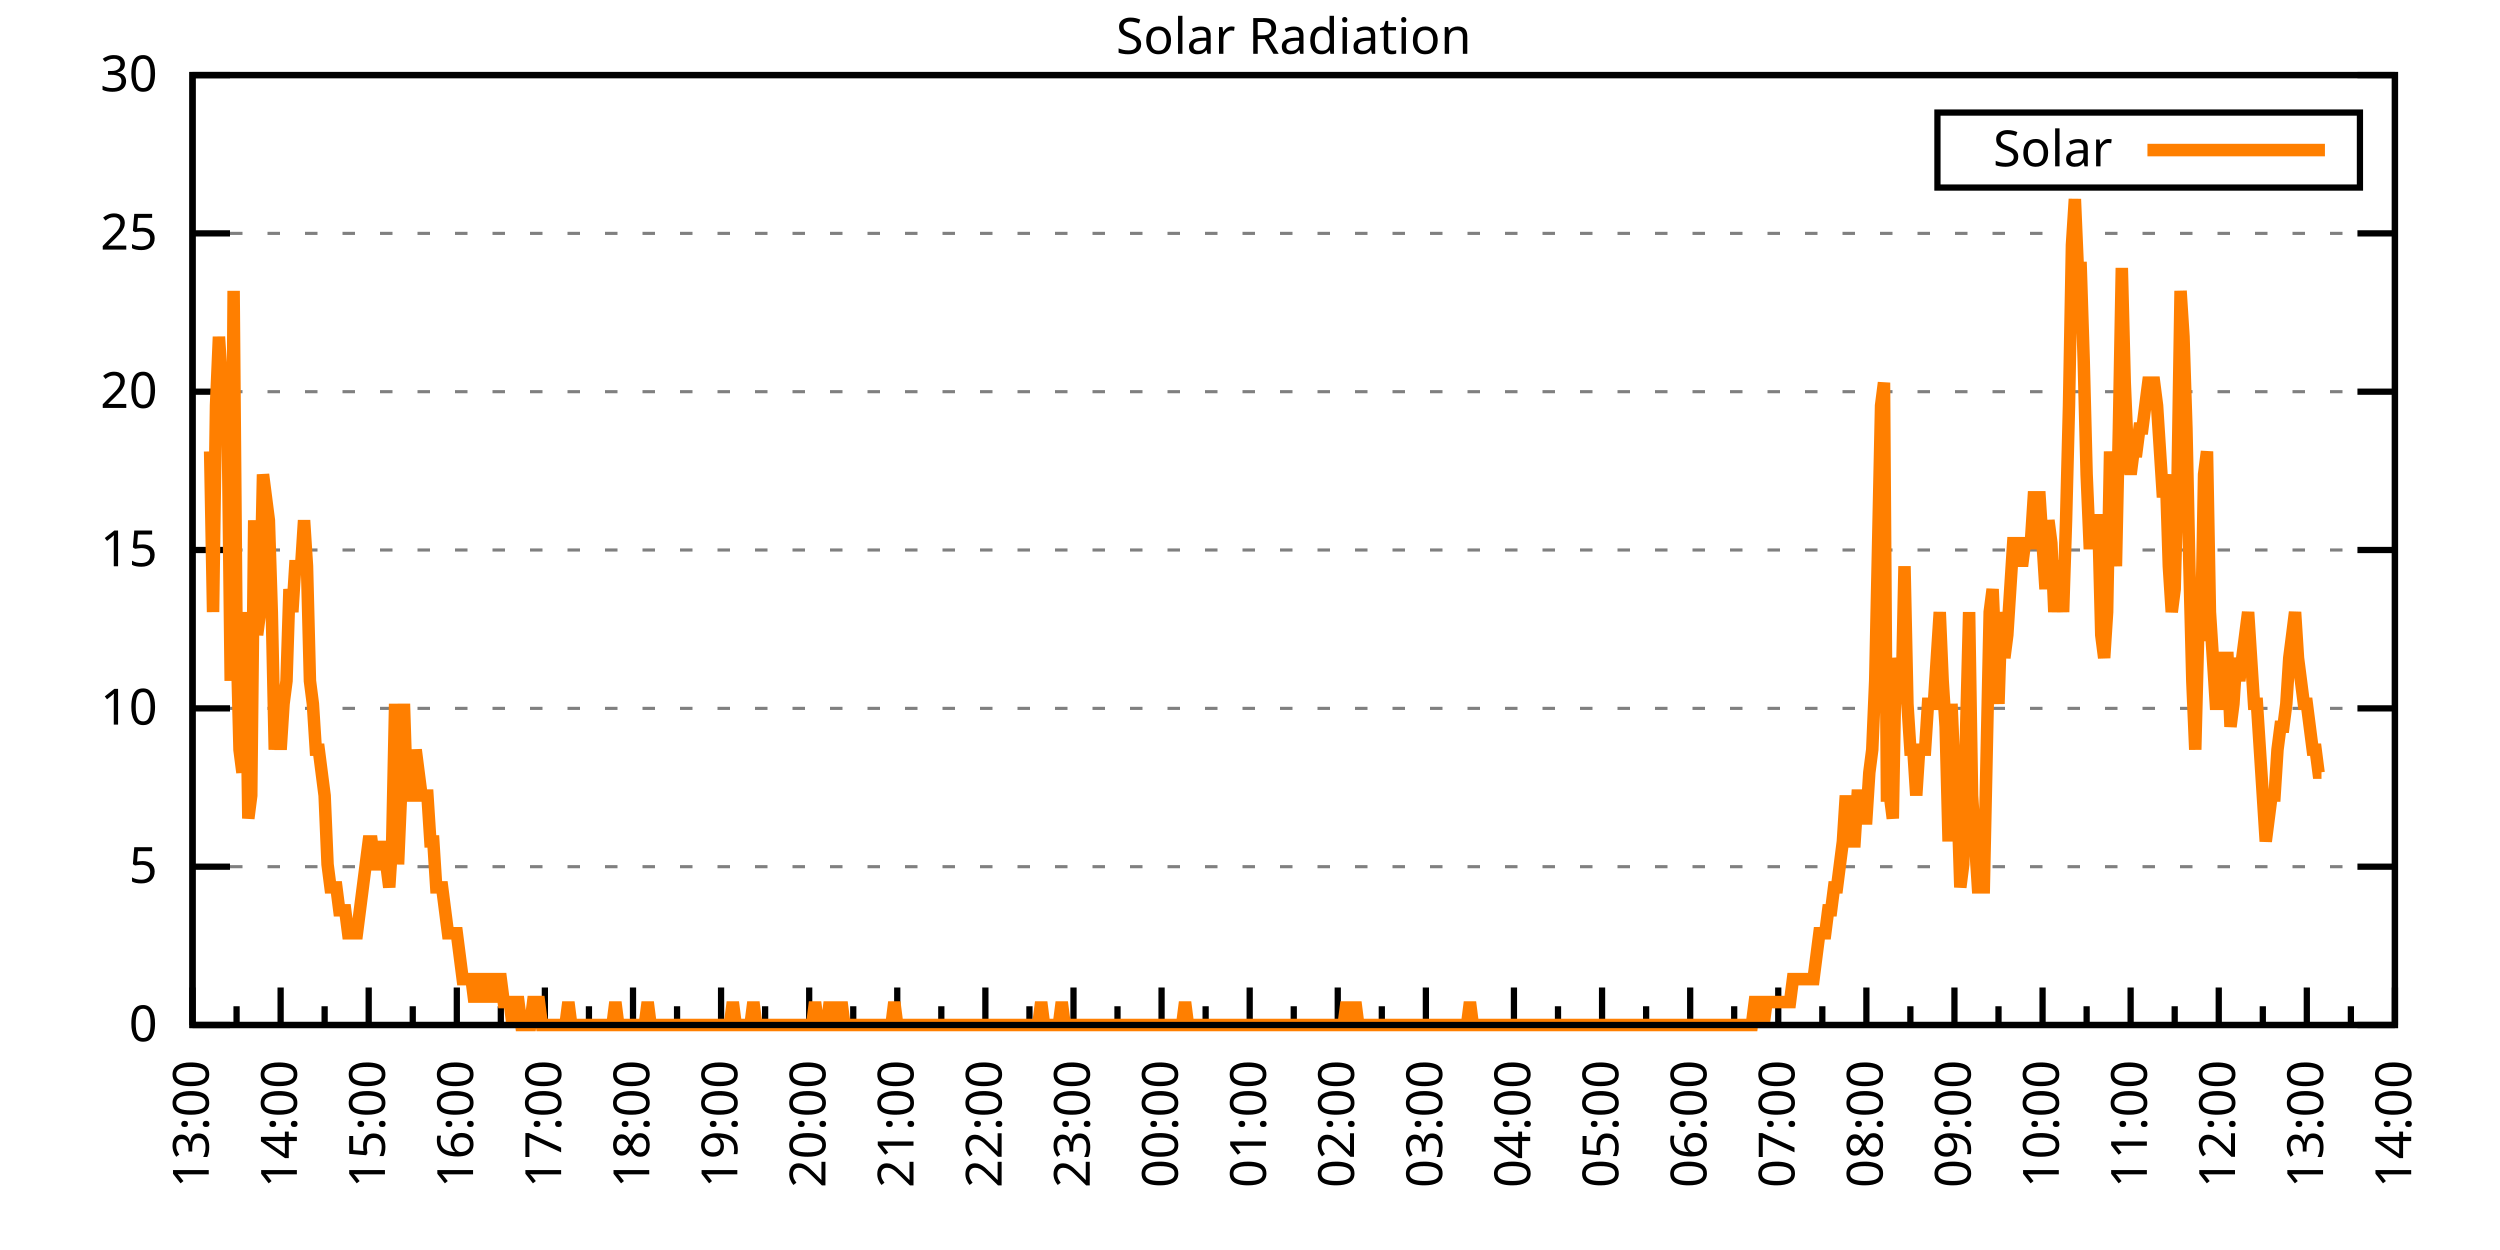
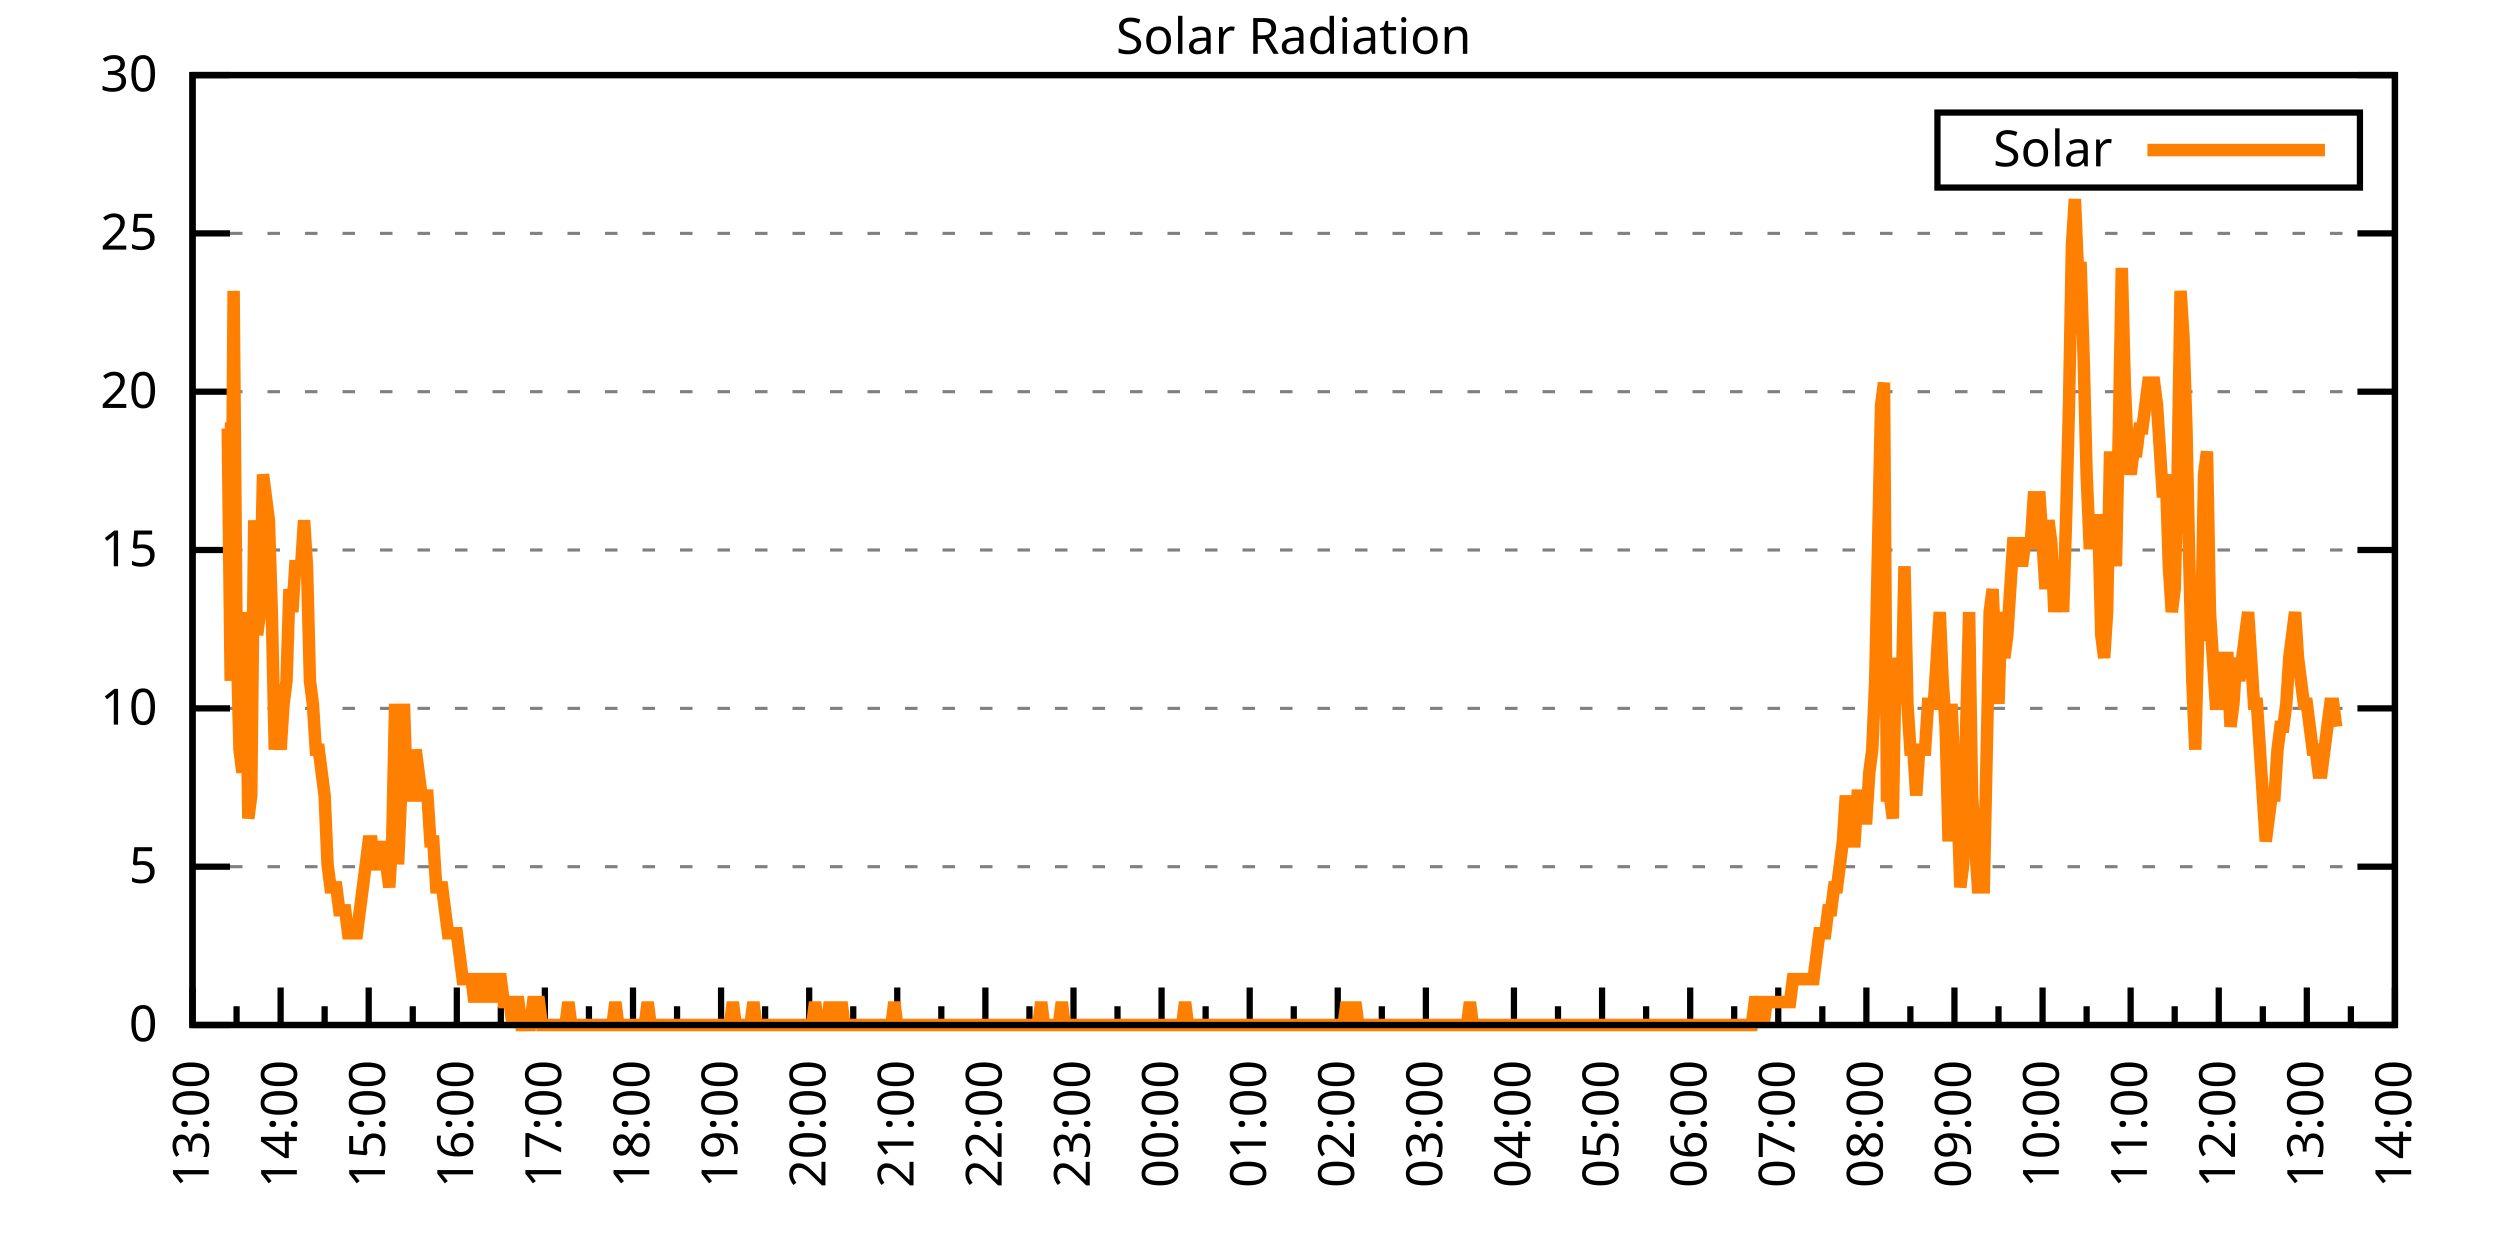
<svg xmlns="http://www.w3.org/2000/svg" xmlns:xlink="http://www.w3.org/1999/xlink" width="400" height="200" viewBox="0 0 400 200">
  <g id="gnuplot_canvas">
    <rect x="0" y="0" width="400" height="200" fill="none" />
    <defs>
      <circle id="gpDot" r="0.5" stroke-width="0.5" stroke="currentColor" />
      <path id="gpPt0" stroke-width="0.333" stroke="currentColor" d="M-1,0 h2 M0,-1 v2" />
      <path id="gpPt1" stroke-width="0.333" stroke="currentColor" d="M-1,-1 L1,1 M1,-1 L-1,1" />
      <path id="gpPt2" stroke-width="0.333" stroke="currentColor" d="M-1,0 L1,0 M0,-1 L0,1 M-1,-1 L1,1 M-1,1 L1,-1" />
      <rect id="gpPt3" stroke-width="0.333" stroke="currentColor" x="-1" y="-1" width="2" height="2" />
      <rect id="gpPt4" stroke-width="0.333" stroke="currentColor" fill="currentColor" x="-1" y="-1" width="2" height="2" />
      <circle id="gpPt5" stroke-width="0.333" stroke="currentColor" cx="0" cy="0" r="1" />
      <use xlink:href="#gpPt5" id="gpPt6" fill="currentColor" stroke="none" />
      <path id="gpPt7" stroke-width="0.333" stroke="currentColor" d="M0,-1.33 L-1.33,0.67 L1.33,0.67 z" />
      <use xlink:href="#gpPt7" id="gpPt8" fill="currentColor" stroke="none" />
      <use xlink:href="#gpPt7" id="gpPt9" stroke="currentColor" transform="rotate(180)" />
      <use xlink:href="#gpPt9" id="gpPt10" fill="currentColor" stroke="none" />
      <use xlink:href="#gpPt3" id="gpPt11" stroke="currentColor" transform="rotate(45)" />
      <use xlink:href="#gpPt11" id="gpPt12" fill="currentColor" stroke="none" />
      <path id="gpPt13" stroke-width="0.333" stroke="currentColor" d="M0,1.330 L1.265,0.411 L0.782,-1.067 L-0.782,-1.076 L-1.265,0.411 z" />
      <use xlink:href="#gpPt13" id="gpPt14" fill="currentColor" stroke="none" />
      <filter id="textbox" filterUnits="objectBoundingBox" x="0" y="0" height="1" width="1">
        <feFlood flood-color="white" flood-opacity="1" result="bgnd" />
        <feComposite in="SourceGraphic" in2="bgnd" operator="atop" />
      </filter>
      <filter id="greybox" filterUnits="objectBoundingBox" x="0" y="0" height="1" width="1">
        <feFlood flood-color="lightgrey" flood-opacity="1" result="grey" />
        <feComposite in="SourceGraphic" in2="grey" operator="atop" />
      </filter>
    </defs>
    <g fill="none" color="white" stroke="currentColor" stroke-width="1.00" stroke-linecap="butt" stroke-linejoin="miter">
</g>
    <g fill="none" color="black" stroke="currentColor" stroke-width="1.00" stroke-linecap="butt" stroke-linejoin="miter">
      <g stroke="none" shape-rendering="crispEdges">
        <polygon fill="rgb(255, 255, 255)" points="30.80,164.00 383.18,164.00 383.18,12.02 30.80,12.02 " />
      </g>
    </g>
    <g fill="none" color="black" stroke="currentColor" stroke-width="1.00" stroke-linecap="butt" stroke-linejoin="miter">
</g>
    <g fill="none" color="black" stroke="black" stroke-width="0.50" stroke-linecap="butt" stroke-linejoin="miter">
</g>
    <g fill="none" color="gray" stroke="currentColor" stroke-width="0.50" stroke-linecap="butt" stroke-linejoin="miter">
      <path stroke="gray" stroke-dasharray="2,4" class="gridline" d="M30.80,164.00 L383.19,164.00  " />
    </g>
    <g fill="none" color="gray" stroke="gray" stroke-width="1.00" stroke-linecap="butt" stroke-linejoin="miter">
</g>
    <g fill="none" color="black" stroke="currentColor" stroke-width="1.00" stroke-linecap="butt" stroke-linejoin="miter">
      <path stroke="black" d="M30.80,164.00 L36.80,164.00 M383.19,164.00 L377.19,164.00  " />
      <g transform="translate(25.20,166.60)" stroke="none" fill="black" font-family="Sans" font-size="8.00" text-anchor="end">
        <text>
          <tspan font-family="Sans"> 0</tspan>
        </text>
      </g>
    </g>
    <g fill="none" color="black" stroke="currentColor" stroke-width="1.00" stroke-linecap="butt" stroke-linejoin="miter">
</g>
    <g fill="none" color="black" stroke="black" stroke-width="0.50" stroke-linecap="butt" stroke-linejoin="miter">
</g>
    <g fill="none" color="gray" stroke="currentColor" stroke-width="0.50" stroke-linecap="butt" stroke-linejoin="miter">
      <path stroke="gray" stroke-dasharray="2,4" class="gridline" d="M30.80,138.67 L383.19,138.67  " />
    </g>
    <g fill="none" color="gray" stroke="gray" stroke-width="1.00" stroke-linecap="butt" stroke-linejoin="miter">
</g>
    <g fill="none" color="black" stroke="currentColor" stroke-width="1.00" stroke-linecap="butt" stroke-linejoin="miter">
      <path stroke="black" d="M30.80,138.67 L36.80,138.67 M383.19,138.67 L377.19,138.67  " />
      <g transform="translate(25.20,141.27)" stroke="none" fill="black" font-family="Sans" font-size="8.00" text-anchor="end">
        <text>
          <tspan font-family="Sans"> 5</tspan>
        </text>
      </g>
    </g>
    <g fill="none" color="black" stroke="currentColor" stroke-width="1.00" stroke-linecap="butt" stroke-linejoin="miter">
</g>
    <g fill="none" color="black" stroke="black" stroke-width="0.50" stroke-linecap="butt" stroke-linejoin="miter">
</g>
    <g fill="none" color="gray" stroke="currentColor" stroke-width="0.50" stroke-linecap="butt" stroke-linejoin="miter">
      <path stroke="gray" stroke-dasharray="2,4" class="gridline" d="M30.80,113.34 L383.19,113.34  " />
    </g>
    <g fill="none" color="gray" stroke="gray" stroke-width="1.00" stroke-linecap="butt" stroke-linejoin="miter">
</g>
    <g fill="none" color="black" stroke="currentColor" stroke-width="1.00" stroke-linecap="butt" stroke-linejoin="miter">
      <path stroke="black" d="M30.80,113.34 L36.80,113.34 M383.19,113.34 L377.19,113.34  " />
      <g transform="translate(25.20,115.94)" stroke="none" fill="black" font-family="Sans" font-size="8.00" text-anchor="end">
        <text>
          <tspan font-family="Sans"> 10</tspan>
        </text>
      </g>
    </g>
    <g fill="none" color="black" stroke="currentColor" stroke-width="1.00" stroke-linecap="butt" stroke-linejoin="miter">
</g>
    <g fill="none" color="black" stroke="black" stroke-width="0.50" stroke-linecap="butt" stroke-linejoin="miter">
</g>
    <g fill="none" color="gray" stroke="currentColor" stroke-width="0.50" stroke-linecap="butt" stroke-linejoin="miter">
      <path stroke="gray" stroke-dasharray="2,4" class="gridline" d="M30.80,88.00 L383.19,88.00  " />
    </g>
    <g fill="none" color="gray" stroke="gray" stroke-width="1.00" stroke-linecap="butt" stroke-linejoin="miter">
</g>
    <g fill="none" color="black" stroke="currentColor" stroke-width="1.00" stroke-linecap="butt" stroke-linejoin="miter">
      <path stroke="black" d="M30.80,88.00 L36.80,88.00 M383.19,88.00 L377.19,88.00  " />
      <g transform="translate(25.20,90.60)" stroke="none" fill="black" font-family="Sans" font-size="8.00" text-anchor="end">
        <text>
          <tspan font-family="Sans"> 15</tspan>
        </text>
      </g>
    </g>
    <g fill="none" color="black" stroke="currentColor" stroke-width="1.00" stroke-linecap="butt" stroke-linejoin="miter">
</g>
    <g fill="none" color="black" stroke="black" stroke-width="0.50" stroke-linecap="butt" stroke-linejoin="miter">
</g>
    <g fill="none" color="gray" stroke="currentColor" stroke-width="0.50" stroke-linecap="butt" stroke-linejoin="miter">
      <path stroke="gray" stroke-dasharray="2,4" class="gridline" d="M30.80,62.67 L383.19,62.67  " />
    </g>
    <g fill="none" color="gray" stroke="gray" stroke-width="1.00" stroke-linecap="butt" stroke-linejoin="miter">
</g>
    <g fill="none" color="black" stroke="currentColor" stroke-width="1.00" stroke-linecap="butt" stroke-linejoin="miter">
      <path stroke="black" d="M30.80,62.67 L36.80,62.67 M383.19,62.67 L377.19,62.67  " />
      <g transform="translate(25.20,65.27)" stroke="none" fill="black" font-family="Sans" font-size="8.00" text-anchor="end">
        <text>
          <tspan font-family="Sans"> 20</tspan>
        </text>
      </g>
    </g>
    <g fill="none" color="black" stroke="currentColor" stroke-width="1.00" stroke-linecap="butt" stroke-linejoin="miter">
</g>
    <g fill="none" color="black" stroke="black" stroke-width="0.50" stroke-linecap="butt" stroke-linejoin="miter">
</g>
    <g fill="none" color="gray" stroke="currentColor" stroke-width="0.50" stroke-linecap="butt" stroke-linejoin="miter">
      <path stroke="gray" stroke-dasharray="2,4" class="gridline" d="M30.80,37.34 L383.19,37.34  " />
    </g>
    <g fill="none" color="gray" stroke="gray" stroke-width="1.00" stroke-linecap="butt" stroke-linejoin="miter">
</g>
    <g fill="none" color="black" stroke="currentColor" stroke-width="1.00" stroke-linecap="butt" stroke-linejoin="miter">
      <path stroke="black" d="M30.80,37.34 L36.80,37.34 M383.19,37.34 L377.19,37.34  " />
      <g transform="translate(25.20,39.94)" stroke="none" fill="black" font-family="Sans" font-size="8.00" text-anchor="end">
        <text>
          <tspan font-family="Sans"> 25</tspan>
        </text>
      </g>
    </g>
    <g fill="none" color="black" stroke="currentColor" stroke-width="1.00" stroke-linecap="butt" stroke-linejoin="miter">
</g>
    <g fill="none" color="black" stroke="black" stroke-width="0.50" stroke-linecap="butt" stroke-linejoin="miter">
</g>
    <g fill="none" color="gray" stroke="currentColor" stroke-width="0.50" stroke-linecap="butt" stroke-linejoin="miter">
      <path stroke="gray" stroke-dasharray="2,4" class="gridline" d="M30.80,12.01 L383.19,12.01  " />
    </g>
    <g fill="none" color="gray" stroke="gray" stroke-width="1.00" stroke-linecap="butt" stroke-linejoin="miter">
</g>
    <g fill="none" color="black" stroke="currentColor" stroke-width="1.00" stroke-linecap="butt" stroke-linejoin="miter">
      <path stroke="black" d="M30.80,12.01 L36.80,12.01 M383.19,12.01 L377.19,12.01  " />
      <g transform="translate(25.20,14.61)" stroke="none" fill="black" font-family="Sans" font-size="8.00" text-anchor="end">
        <text>
          <tspan font-family="Sans"> 30</tspan>
        </text>
      </g>
    </g>
    <g fill="none" color="black" stroke="currentColor" stroke-width="1.00" stroke-linecap="butt" stroke-linejoin="miter">
      <path stroke="black" d="M30.80,164.00 L30.80,158.00  " />
      <g transform="translate(33.40,169.60) rotate(270)" stroke="none" fill="black" font-family="Sans" font-size="8.00" text-anchor="end">
        <text>
          <tspan font-family="Sans">13:00</tspan>
        </text>
      </g>
    </g>
    <g fill="none" color="black" stroke="currentColor" stroke-width="1.00" stroke-linecap="butt" stroke-linejoin="miter">
      <path stroke="black" d="M37.85,164.00 L37.85,161.00 M44.90,164.00 L44.90,158.00  " />
      <g transform="translate(47.50,169.60) rotate(270)" stroke="none" fill="black" font-family="Sans" font-size="8.00" text-anchor="end">
        <text>
          <tspan font-family="Sans">14:00</tspan>
        </text>
      </g>
    </g>
    <g fill="none" color="black" stroke="currentColor" stroke-width="1.00" stroke-linecap="butt" stroke-linejoin="miter">
      <path stroke="black" d="M51.94,164.00 L51.94,161.00 M58.99,164.00 L58.99,158.00  " />
      <g transform="translate(61.59,169.60) rotate(270)" stroke="none" fill="black" font-family="Sans" font-size="8.00" text-anchor="end">
        <text>
          <tspan font-family="Sans">15:00</tspan>
        </text>
      </g>
    </g>
    <g fill="none" color="black" stroke="currentColor" stroke-width="1.00" stroke-linecap="butt" stroke-linejoin="miter">
      <path stroke="black" d="M66.04,164.00 L66.04,161.00 M73.09,164.00 L73.09,158.00  " />
      <g transform="translate(75.69,169.60) rotate(270)" stroke="none" fill="black" font-family="Sans" font-size="8.00" text-anchor="end">
        <text>
          <tspan font-family="Sans">16:00</tspan>
        </text>
      </g>
    </g>
    <g fill="none" color="black" stroke="currentColor" stroke-width="1.00" stroke-linecap="butt" stroke-linejoin="miter">
      <path stroke="black" d="M80.13,164.00 L80.13,161.00 M87.18,164.00 L87.18,158.00  " />
      <g transform="translate(89.78,169.60) rotate(270)" stroke="none" fill="black" font-family="Sans" font-size="8.00" text-anchor="end">
        <text>
          <tspan font-family="Sans">17:00</tspan>
        </text>
      </g>
    </g>
    <g fill="none" color="black" stroke="currentColor" stroke-width="1.00" stroke-linecap="butt" stroke-linejoin="miter">
      <path stroke="black" d="M94.23,164.00 L94.23,161.00 M101.28,164.00 L101.28,158.00  " />
      <g transform="translate(103.88,169.60) rotate(270)" stroke="none" fill="black" font-family="Sans" font-size="8.00" text-anchor="end">
        <text>
          <tspan font-family="Sans">18:00</tspan>
        </text>
      </g>
    </g>
    <g fill="none" color="black" stroke="currentColor" stroke-width="1.00" stroke-linecap="butt" stroke-linejoin="miter">
      <path stroke="black" d="M108.33,164.00 L108.33,161.00 M115.37,164.00 L115.37,158.00  " />
      <g transform="translate(117.97,169.60) rotate(270)" stroke="none" fill="black" font-family="Sans" font-size="8.00" text-anchor="end">
        <text>
          <tspan font-family="Sans">19:00</tspan>
        </text>
      </g>
    </g>
    <g fill="none" color="black" stroke="currentColor" stroke-width="1.00" stroke-linecap="butt" stroke-linejoin="miter">
      <path stroke="black" d="M122.42,164.00 L122.42,161.00 M129.47,164.00 L129.47,158.00  " />
      <g transform="translate(132.07,169.60) rotate(270)" stroke="none" fill="black" font-family="Sans" font-size="8.00" text-anchor="end">
        <text>
          <tspan font-family="Sans">20:00</tspan>
        </text>
      </g>
    </g>
    <g fill="none" color="black" stroke="currentColor" stroke-width="1.00" stroke-linecap="butt" stroke-linejoin="miter">
      <path stroke="black" d="M136.52,164.00 L136.52,161.00 M143.56,164.00 L143.56,158.00  " />
      <g transform="translate(146.16,169.60) rotate(270)" stroke="none" fill="black" font-family="Sans" font-size="8.00" text-anchor="end">
        <text>
          <tspan font-family="Sans">21:00</tspan>
        </text>
      </g>
    </g>
    <g fill="none" color="black" stroke="currentColor" stroke-width="1.00" stroke-linecap="butt" stroke-linejoin="miter">
      <path stroke="black" d="M150.61,164.00 L150.61,161.00 M157.66,164.00 L157.66,158.00  " />
      <g transform="translate(160.26,169.60) rotate(270)" stroke="none" fill="black" font-family="Sans" font-size="8.00" text-anchor="end">
        <text>
          <tspan font-family="Sans">22:00</tspan>
        </text>
      </g>
    </g>
    <g fill="none" color="black" stroke="currentColor" stroke-width="1.00" stroke-linecap="butt" stroke-linejoin="miter">
      <path stroke="black" d="M164.71,164.00 L164.71,161.00 M171.76,164.00 L171.76,158.00  " />
      <g transform="translate(174.36,169.60) rotate(270)" stroke="none" fill="black" font-family="Sans" font-size="8.00" text-anchor="end">
        <text>
          <tspan font-family="Sans">23:00</tspan>
        </text>
      </g>
    </g>
    <g fill="none" color="black" stroke="currentColor" stroke-width="1.00" stroke-linecap="butt" stroke-linejoin="miter">
      <path stroke="black" d="M178.80,164.00 L178.80,161.00 M185.85,164.00 L185.85,158.00  " />
      <g transform="translate(188.45,169.60) rotate(270)" stroke="none" fill="black" font-family="Sans" font-size="8.00" text-anchor="end">
        <text>
          <tspan font-family="Sans">00:00</tspan>
        </text>
      </g>
    </g>
    <g fill="none" color="black" stroke="currentColor" stroke-width="1.00" stroke-linecap="butt" stroke-linejoin="miter">
      <path stroke="black" d="M192.90,164.00 L192.90,161.00 M199.95,164.00 L199.95,158.00  " />
      <g transform="translate(202.55,169.60) rotate(270)" stroke="none" fill="black" font-family="Sans" font-size="8.00" text-anchor="end">
        <text>
          <tspan font-family="Sans">01:00</tspan>
        </text>
      </g>
    </g>
    <g fill="none" color="black" stroke="currentColor" stroke-width="1.00" stroke-linecap="butt" stroke-linejoin="miter">
      <path stroke="black" d="M207.00,164.00 L207.00,161.00 M214.04,164.00 L214.04,158.00  " />
      <g transform="translate(216.64,169.60) rotate(270)" stroke="none" fill="black" font-family="Sans" font-size="8.00" text-anchor="end">
        <text>
          <tspan font-family="Sans">02:00</tspan>
        </text>
      </g>
    </g>
    <g fill="none" color="black" stroke="currentColor" stroke-width="1.00" stroke-linecap="butt" stroke-linejoin="miter">
      <path stroke="black" d="M221.09,164.00 L221.09,161.00 M228.14,164.00 L228.14,158.00  " />
      <g transform="translate(230.74,169.60) rotate(270)" stroke="none" fill="black" font-family="Sans" font-size="8.00" text-anchor="end">
        <text>
          <tspan font-family="Sans">03:00</tspan>
        </text>
      </g>
    </g>
    <g fill="none" color="black" stroke="currentColor" stroke-width="1.00" stroke-linecap="butt" stroke-linejoin="miter">
      <path stroke="black" d="M235.19,164.00 L235.19,161.00 M242.23,164.00 L242.23,158.00  " />
      <g transform="translate(244.83,169.60) rotate(270)" stroke="none" fill="black" font-family="Sans" font-size="8.00" text-anchor="end">
        <text>
          <tspan font-family="Sans">04:00</tspan>
        </text>
      </g>
    </g>
    <g fill="none" color="black" stroke="currentColor" stroke-width="1.00" stroke-linecap="butt" stroke-linejoin="miter">
      <path stroke="black" d="M249.28,164.00 L249.28,161.00 M256.33,164.00 L256.33,158.00  " />
      <g transform="translate(258.93,169.60) rotate(270)" stroke="none" fill="black" font-family="Sans" font-size="8.00" text-anchor="end">
        <text>
          <tspan font-family="Sans">05:00</tspan>
        </text>
      </g>
    </g>
    <g fill="none" color="black" stroke="currentColor" stroke-width="1.00" stroke-linecap="butt" stroke-linejoin="miter">
      <path stroke="black" d="M263.38,164.00 L263.38,161.00 M270.43,164.00 L270.43,158.00  " />
      <g transform="translate(273.03,169.60) rotate(270)" stroke="none" fill="black" font-family="Sans" font-size="8.00" text-anchor="end">
        <text>
          <tspan font-family="Sans">06:00</tspan>
        </text>
      </g>
    </g>
    <g fill="none" color="black" stroke="currentColor" stroke-width="1.00" stroke-linecap="butt" stroke-linejoin="miter">
      <path stroke="black" d="M277.47,164.00 L277.47,161.00 M284.52,164.00 L284.52,158.00  " />
      <g transform="translate(287.12,169.60) rotate(270)" stroke="none" fill="black" font-family="Sans" font-size="8.00" text-anchor="end">
        <text>
          <tspan font-family="Sans">07:00</tspan>
        </text>
      </g>
    </g>
    <g fill="none" color="black" stroke="currentColor" stroke-width="1.00" stroke-linecap="butt" stroke-linejoin="miter">
      <path stroke="black" d="M291.57,164.00 L291.57,161.00 M298.62,164.00 L298.62,158.00  " />
      <g transform="translate(301.22,169.60) rotate(270)" stroke="none" fill="black" font-family="Sans" font-size="8.00" text-anchor="end">
        <text>
          <tspan font-family="Sans">08:00</tspan>
        </text>
      </g>
    </g>
    <g fill="none" color="black" stroke="currentColor" stroke-width="1.00" stroke-linecap="butt" stroke-linejoin="miter">
      <path stroke="black" d="M305.66,164.00 L305.66,161.00 M312.71,164.00 L312.71,158.00  " />
      <g transform="translate(315.31,169.60) rotate(270)" stroke="none" fill="black" font-family="Sans" font-size="8.00" text-anchor="end">
        <text>
          <tspan font-family="Sans">09:00</tspan>
        </text>
      </g>
    </g>
    <g fill="none" color="black" stroke="currentColor" stroke-width="1.00" stroke-linecap="butt" stroke-linejoin="miter">
      <path stroke="black" d="M319.76,164.00 L319.76,161.00 M326.81,164.00 L326.81,158.00  " />
      <g transform="translate(329.41,169.60) rotate(270)" stroke="none" fill="black" font-family="Sans" font-size="8.00" text-anchor="end">
        <text>
          <tspan font-family="Sans">10:00</tspan>
        </text>
      </g>
    </g>
    <g fill="none" color="black" stroke="currentColor" stroke-width="1.00" stroke-linecap="butt" stroke-linejoin="miter">
      <path stroke="black" d="M333.86,164.00 L333.86,161.00 M340.90,164.00 L340.90,158.00  " />
      <g transform="translate(343.50,169.60) rotate(270)" stroke="none" fill="black" font-family="Sans" font-size="8.00" text-anchor="end">
        <text>
          <tspan font-family="Sans">11:00</tspan>
        </text>
      </g>
    </g>
    <g fill="none" color="black" stroke="currentColor" stroke-width="1.00" stroke-linecap="butt" stroke-linejoin="miter">
      <path stroke="black" d="M347.95,164.00 L347.95,161.00 M355.00,164.00 L355.00,158.00  " />
      <g transform="translate(357.60,169.60) rotate(270)" stroke="none" fill="black" font-family="Sans" font-size="8.00" text-anchor="end">
        <text>
          <tspan font-family="Sans">12:00</tspan>
        </text>
      </g>
    </g>
    <g fill="none" color="black" stroke="currentColor" stroke-width="1.00" stroke-linecap="butt" stroke-linejoin="miter">
      <path stroke="black" d="M362.05,164.00 L362.05,161.00 M369.09,164.00 L369.09,158.00  " />
      <g transform="translate(371.69,169.60) rotate(270)" stroke="none" fill="black" font-family="Sans" font-size="8.00" text-anchor="end">
        <text>
          <tspan font-family="Sans">13:00</tspan>
        </text>
      </g>
    </g>
    <g fill="none" color="black" stroke="currentColor" stroke-width="1.00" stroke-linecap="butt" stroke-linejoin="miter">
      <path stroke="black" d="M376.14,164.00 L376.14,161.00 M383.19,164.00 L383.19,158.00  " />
      <g transform="translate(385.79,169.60) rotate(270)" stroke="none" fill="black" font-family="Sans" font-size="8.00" text-anchor="end">
        <text>
          <tspan font-family="Sans">14:00</tspan>
        </text>
      </g>
    </g>
    <g fill="none" color="black" stroke="currentColor" stroke-width="1.00" stroke-linecap="butt" stroke-linejoin="miter">
</g>
    <g fill="none" color="black" stroke="currentColor" stroke-width="1.00" stroke-linecap="butt" stroke-linejoin="miter">
      <path stroke="black" d="M30.80,12.01 L30.80,164.00 L383.19,164.00 L383.19,12.01 L30.80,12.01 Z  " />
    </g>
    <g fill="none" color="black" stroke="currentColor" stroke-width="1.00" stroke-linecap="butt" stroke-linejoin="miter">
      <g transform="translate(6.80,88.01) rotate(270)" stroke="none" fill="black" font-family="Sans" font-size="8.00" text-anchor="middle">
        <text />
      </g>
    </g>
    <g fill="none" color="black" stroke="currentColor" stroke-width="1.00" stroke-linecap="butt" stroke-linejoin="miter">
</g>
    <g fill="none" color="black" stroke="currentColor" stroke-width="1.00" stroke-linecap="butt" stroke-linejoin="miter">
      <path stroke="black" d="M309.99,30.01 L309.99,18.01 L377.59,18.01 L377.59,30.01 L309.99,30.01 Z  " />
    </g>
    <g id="Solar_Radiation_plot_1">
      <g fill="none" color="white" stroke="black" stroke-width="2.00" stroke-linecap="butt" stroke-linejoin="miter">
</g>
      <g fill="none" color="black" stroke="currentColor" stroke-width="2.00" stroke-linecap="butt" stroke-linejoin="miter">
        <g transform="translate(337.99,26.61)" stroke="none" fill="black" font-family="Sans" font-size="8.00" text-anchor="end">
          <text>
            <tspan font-family="Sans">Solar</tspan>
          </text>
        </g>
      </g>
      <g fill="none" color="black" stroke="currentColor" stroke-width="2.00" stroke-linecap="butt" stroke-linejoin="miter">
-         <path stroke="rgb(255, 127,   0)" d="M343.59,24.01 L371.99,24.01 M33.62,72.23 L34.09,97.93 L34.56,64.89 L35.03,53.88 L35.50,61.22 L35.97,68.56   L36.44,68.56 L36.91,108.94 L37.38,46.54 L37.85,101.60 L38.32,119.95 L38.79,123.62 L39.26,97.93 L39.73,130.96   L40.20,127.29 L40.67,83.24 L41.14,101.60 L41.61,97.93 L42.08,75.90 L42.55,79.57 L43.02,83.24 L43.49,97.93   L43.96,119.95 L44.43,112.61 L44.90,119.95 L45.37,112.61 L45.84,108.94 L46.31,94.26 L46.78,97.93 L47.24,90.59   L47.71,90.59 L48.18,90.59 L48.65,83.24 L49.12,90.59 L49.59,108.94 L50.06,112.61 L50.53,119.95 L51.00,119.95   L51.47,123.62 L51.94,127.29 L52.41,138.30 L52.88,141.98 L53.35,141.98 L53.82,141.98 L54.29,145.65 L54.76,145.65   L55.23,145.65 L55.70,149.32 L56.17,149.32 L56.64,149.32 L57.11,149.32 L57.58,145.65 L58.05,141.98 L58.52,138.30   L58.99,134.63 L59.46,134.63 L59.93,138.30 L60.40,138.30 L60.87,138.30 L61.34,134.63 L61.81,138.30 L62.28,141.98   L62.75,134.63 L63.22,112.61 L63.69,138.30 L64.16,127.29 L64.63,112.61 L65.10,127.29 L65.57,127.29 L66.04,127.29   L66.51,119.95 L66.98,123.62 L67.45,127.29 L67.92,127.29 L68.39,127.29 L68.86,134.63 L69.33,134.63 L69.80,141.98   L70.27,141.98 L70.74,141.98 L71.21,145.65 L71.68,149.32 L72.15,149.32 L72.62,149.32 L73.09,149.32 L73.56,152.99   L74.03,156.66 L74.50,156.66 L74.97,156.66 L75.44,156.66 L75.91,160.33 L76.38,156.66 L76.85,156.66 L77.32,160.33   L77.79,156.66 L78.26,156.66 L78.73,156.66 L79.19,160.33 L79.66,156.66 L80.13,156.66 L80.60,160.33 L81.07,160.33   L81.54,160.33 L82.01,164.00 L82.48,160.33 L82.95,160.33 L83.42,164.00 L83.89,164.00 L84.36,164.00 L84.83,164.00   L85.30,160.33 L85.77,160.33 L86.24,160.33 L86.71,164.00 L87.18,164.00 L87.65,164.00 L88.12,164.00 L88.59,164.00   L89.06,164.00 L89.53,164.00 L90.00,164.00 L90.47,164.00 L90.94,160.33 L91.41,164.00 L91.88,164.00 L92.35,164.00   L92.82,164.00 L93.29,164.00 L93.76,164.00 L94.23,164.00 L94.70,164.00 L95.17,164.00 L95.64,164.00 L96.11,164.00   L96.58,164.00 L97.05,164.00 L97.52,164.00 L97.99,164.00 L98.46,160.33 L98.93,164.00 L99.40,164.00 L99.87,164.00   L100.34,164.00 L100.81,164.00 L101.28,164.00 L101.75,164.00 L102.22,164.00 L102.69,164.00 L103.16,164.00 L103.63,160.33   L104.10,164.00 L104.57,164.00 L105.04,164.00 L105.51,164.00 L105.98,164.00 L106.45,164.00 L106.92,164.00 L107.39,164.00   L107.86,164.00 L108.33,164.00 L108.80,164.00 L109.27,164.00 L109.74,164.00 L110.21,164.00 L110.68,164.00 L111.14,164.00   L111.61,164.00 L112.08,164.00 L112.55,164.00 L113.02,164.00 L113.49,164.00 L113.96,164.00 L114.43,164.00 L114.90,164.00   L115.37,164.00 L115.84,164.00 L116.31,164.00 L116.78,164.00 L117.25,160.33 L117.72,164.00 L118.19,164.00 L118.66,164.00   L119.13,164.00 L119.60,164.00 L120.07,164.00 L120.54,160.33 L121.01,164.00 L121.48,164.00 L121.95,164.00 L122.42,164.00   L122.89,164.00 L123.36,164.00 L123.83,164.00 L124.30,164.00 L124.77,164.00 L125.24,164.00 L125.71,164.00 L126.18,164.00   L126.65,164.00 L127.12,164.00 L127.59,164.00 L128.06,164.00 L128.53,164.00 L129.00,164.00 L129.47,164.00 L129.94,164.00   L130.41,160.33 L130.88,164.00 L131.35,164.00 L131.82,164.00 L132.29,164.00 L132.76,160.33 L133.23,164.00 L133.70,164.00   L134.17,164.00 L134.64,160.33 L135.11,164.00 L135.58,164.00 L136.05,164.00 L136.52,164.00 L136.99,164.00 L137.46,164.00   L137.93,164.00 L138.40,164.00 L138.87,164.00 L139.34,164.00 L139.81,164.00 L140.28,164.00 L140.75,164.00 L141.22,164.00   L141.69,164.00 L142.16,164.00 L142.63,164.00 L143.09,160.33 L143.56,164.00 L144.03,164.00 L144.50,164.00 L144.97,164.00   L145.44,164.00 L145.91,164.00 L146.38,164.00 L146.85,164.00 L147.32,164.00 L147.79,164.00 L148.26,164.00 L148.73,164.00   L149.20,164.00 L149.67,164.00 L150.14,164.00 L150.61,164.00 L151.08,164.00 L151.55,164.00 L152.02,164.00 L152.49,164.00   L152.96,164.00 L153.43,164.00 L153.90,164.00 L154.37,164.00 L154.84,164.00 L155.31,164.00 L155.78,164.00 L156.25,164.00   L156.72,164.00 L157.19,164.00 L157.66,164.00 L158.13,164.00 L158.60,164.00 L159.07,164.00 L159.54,164.00 L160.01,164.00   L160.48,164.00 L160.95,164.00 L161.42,164.00 L161.89,164.00 L162.36,164.00 L162.83,164.00 L163.30,164.00 L163.77,164.00   L164.24,164.00 L164.71,164.00 L165.18,164.00 L165.65,164.00 L166.12,164.00 L166.59,160.33 L167.06,164.00 L167.53,164.00   L168.00,164.00 L168.47,164.00 L168.94,164.00 L169.41,164.00 L169.88,160.33 L170.35,164.00 L170.82,164.00 L171.29,164.00   L171.76,164.00 L172.23,164.00 L172.70,164.00 L173.17,164.00 L173.64,164.00 L174.11,164.00 L174.58,164.00 L175.04,164.00   L175.51,164.00 L175.98,164.00 L176.45,164.00 L176.92,164.00 L177.39,164.00 L177.86,164.00 L178.33,164.00 L178.80,164.00   L179.27,164.00 L179.74,164.00 L180.21,164.00 L180.68,164.00 L181.15,164.00 L181.62,164.00 L182.09,164.00 L182.56,164.00   L183.03,164.00 L183.50,164.00 L183.97,164.00 L184.44,164.00 L184.91,164.00 L185.38,164.00 L185.85,164.00 L186.32,164.00   L186.79,164.00 L187.26,164.00 L187.73,164.00 L188.20,164.00 L188.67,164.00 L189.14,164.00 L189.61,160.33 L190.08,164.00   L190.55,164.00 L191.02,164.00 L191.49,164.00 L191.96,164.00 L192.43,164.00 L192.90,164.00 L193.37,164.00 L193.84,164.00   L194.31,164.00 L194.78,164.00 L195.25,164.00 L195.72,164.00 L196.19,164.00 L196.66,164.00 L197.13,164.00 L197.60,164.00   L198.07,164.00 L198.54,164.00 L199.01,164.00 L199.48,164.00 L199.95,164.00 L200.42,164.00 L200.89,164.00 L201.36,164.00   L201.83,164.00 L202.30,164.00 L202.77,164.00 L203.24,164.00 L203.71,164.00 L204.18,164.00 L204.65,164.00 L205.12,164.00   L205.59,164.00 L206.06,164.00 L206.53,164.00 L207.00,164.00 L207.46,164.00 L207.93,164.00 L208.40,164.00 L208.87,164.00   L209.34,164.00 L209.81,164.00 L210.28,164.00 L210.75,164.00 L211.22,164.00 L211.69,164.00 L212.16,164.00 L212.63,164.00   L213.10,164.00 L213.57,164.00 L214.04,164.00 L214.51,164.00 L214.98,164.00 L215.45,160.33 L215.92,164.00 L216.39,164.00   L216.86,160.33 L217.33,164.00 L217.80,164.00 L218.27,164.00 L218.74,164.00 L219.21,164.00 L219.68,164.00 L220.15,164.00   L220.62,164.00 L221.09,164.00 L221.56,164.00 L222.03,164.00 L222.50,164.00 L222.97,164.00 L223.44,164.00 L223.91,164.00   L224.38,164.00 L224.85,164.00 L225.32,164.00 L225.79,164.00 L226.26,164.00 L226.73,164.00 L227.20,164.00 L227.67,164.00   L228.14,164.00 L228.61,164.00 L229.08,164.00 L229.55,164.00 L230.02,164.00 L230.49,164.00 L230.96,164.00 L231.43,164.00   L231.90,164.00 L232.37,164.00 L232.84,164.00 L233.31,164.00 L233.78,164.00 L234.25,164.00 L234.72,164.00 L235.19,160.33   L235.66,164.00 L236.13,164.00 L236.60,164.00 L237.07,164.00 L237.54,164.00 L238.01,164.00 L238.48,164.00 L238.95,164.00   L239.41,164.00 L239.88,164.00 L240.35,164.00 L240.82,164.00 L241.29,164.00 L241.76,164.00 L242.23,164.00 L242.70,164.00   L243.17,164.00 L243.64,164.00 L244.11,164.00 L244.58,164.00 L245.05,164.00 L245.52,164.00 L245.99,164.00 L246.46,164.00   L246.93,164.00 L247.40,164.00 L247.87,164.00 L248.34,164.00 L248.81,164.00 L249.28,164.00 L249.75,164.00 L250.22,164.00   L250.69,164.00 L251.16,164.00 L251.63,164.00 L252.10,164.00 L252.57,164.00 L253.04,164.00 L253.51,164.00 L253.98,164.00   L254.45,164.00 L254.92,164.00 L255.39,164.00 L255.86,164.00 L256.33,164.00 L256.80,164.00 L257.27,164.00 L257.74,164.00   L258.21,164.00 L258.68,164.00 L259.15,164.00 L259.62,164.00 L260.09,164.00 L260.56,164.00 L261.03,164.00 L261.50,164.00   L261.97,164.00 L262.44,164.00 L262.91,164.00 L263.38,164.00 L263.85,164.00 L264.32,164.00 L264.79,164.00 L265.26,164.00   L265.73,164.00 L266.20,164.00 L266.67,164.00 L267.14,164.00 L267.61,164.00 L268.08,164.00 L268.55,164.00 L269.02,164.00   L269.49,164.00 L269.96,164.00 L270.43,164.00 L270.90,164.00 L271.36,164.00 L271.83,164.00 L272.30,164.00 L272.77,164.00   L273.24,164.00 L273.71,164.00 L274.18,164.00 L274.65,164.00 L275.12,164.00 L275.59,164.00 L276.06,164.00 L276.53,164.00   L277.00,164.00 L277.47,164.00 L277.94,164.00 L278.41,164.00 L278.88,164.00 L279.35,164.00 L279.82,164.00 L280.29,164.00   L280.76,160.33 L281.23,160.33 L281.70,160.33 L282.17,164.00 L282.64,160.33 L283.11,160.33 L283.58,160.33 L284.05,160.33   L284.52,160.33 L284.99,160.33 L285.46,160.33 L285.93,160.33 L286.40,160.33 L286.87,156.66 L287.34,156.66 L287.81,156.66   L288.28,156.66 L288.75,156.66 L289.22,156.66 L289.69,156.66 L290.16,156.66 L290.63,152.99 L291.10,149.32 L291.57,149.32   L292.04,149.32 L292.51,145.65 L292.98,145.65 L293.45,141.98 L293.92,141.98 L294.39,138.30 L294.86,134.63 L295.33,127.29   L295.80,134.63 L296.27,134.63 L296.74,134.63 L297.21,127.29 L297.68,127.29 L298.15,130.96 L298.62,130.96 L299.09,123.62   L299.56,119.95 L300.03,108.94 L300.50,86.91 L300.97,64.89 L301.44,61.22 L301.91,127.29 L302.38,127.29 L302.85,130.96   L303.31,105.27 L303.78,108.94 L304.25,112.61 L304.72,90.59 L305.19,112.61 L305.66,119.95 L306.13,119.95 L306.60,127.29   L307.07,119.95 L307.54,119.95 L308.01,119.95 L308.48,112.61 L308.95,112.61 L309.42,112.61 L309.89,105.27 L310.36,97.93   L310.83,108.94 L311.30,116.28 L311.77,134.63 L312.24,112.61 L312.71,123.62 L313.18,127.29 L313.65,141.98 L314.12,138.30   L314.59,116.28 L315.06,97.93 L315.53,127.29 L316.00,134.63 L316.47,141.98 L316.94,141.98 L317.41,141.98 L317.88,119.95   L318.35,97.93 L318.82,94.26 L319.29,105.27 L319.76,112.61 L320.23,97.93 L320.70,105.27 L321.17,101.60 L321.64,94.26   L322.11,86.91 L322.58,86.91 L323.05,86.91 L323.52,90.59 L323.99,86.91 L324.46,86.91 L324.93,86.91 L325.40,79.57   L325.87,79.57 L326.34,79.57 L326.81,86.91 L327.28,94.26 L327.75,83.24 L328.22,86.91 L328.69,97.93 L329.16,90.59   L329.63,90.59 L330.10,97.93 L330.57,83.24 L331.04,64.89 L331.51,39.19 L331.98,31.85 L332.45,42.87 L332.92,42.87   L333.39,57.55 L333.86,75.90 L334.33,86.91 L334.80,86.91 L335.26,83.24 L335.73,83.24 L336.20,101.60 L336.67,105.27   L337.14,97.93 L337.61,72.23 L338.08,83.24 L338.55,90.59 L339.02,68.56 L339.49,42.87 L339.96,61.22 L340.43,72.23   L340.90,75.90 L341.37,72.23 L341.84,72.23 L342.31,68.56 L342.78,68.56 L343.25,64.89 L343.72,61.22 L344.19,61.22   L344.66,61.22 L345.13,64.89 L345.60,72.23 L346.07,79.57 L346.54,75.90 L347.01,90.59 L347.48,97.93 L347.95,94.26   L348.42,75.90 L348.89,46.54 L349.36,53.88 L349.83,68.56 L350.30,90.59 L350.77,108.94 L351.24,119.95 L351.71,101.60   L352.18,101.60 L352.65,75.90 L353.12,72.23 L353.59,97.93 L354.06,105.27 L354.53,112.61 L355.00,112.61 L355.47,105.27   L355.94,105.27 L356.41,105.27 L356.88,116.28 L357.35,112.61 L357.82,105.27 L358.29,108.94 L358.76,105.27 L359.23,101.60   L359.70,97.93 L360.17,105.27 L360.64,112.61 L361.11,112.61 L361.58,119.95 L362.05,127.29 L362.52,134.63 L362.99,130.96   L363.46,127.29 L363.93,127.29 L364.40,119.95 L364.87,116.28 L365.34,116.28 L365.81,112.61 L366.28,105.27 L366.75,101.60   L367.21,97.93 L367.68,105.27 L368.15,108.94 L368.62,112.61 L369.09,112.61 L369.56,116.28 L370.03,119.95 L370.50,119.95   L370.97,123.62 L371.44,123.62  " />
+         <path stroke="rgb(255, 127,   0)" d="M343.59,24.01 L371.99,24.01 M35.97,68.56 L36.44,68.56 L36.91,108.94 L37.38,46.54 L37.85,101.60 L38.32,119.95   L38.79,123.62 L39.26,97.93 L39.73,130.96 L40.20,127.29 L40.67,83.24 L41.14,101.60 L41.61,97.93 L42.08,75.90   L42.55,79.57 L43.02,83.24 L43.49,97.93 L43.96,119.95 L44.43,112.61 L44.90,119.95 L45.37,112.61 L45.84,108.94   L46.31,94.26 L46.78,97.93 L47.24,90.59 L47.71,90.59 L48.18,90.59 L48.65,83.24 L49.12,90.59 L49.59,108.94   L50.06,112.61 L50.53,119.95 L51.00,119.95 L51.47,123.62 L51.94,127.29 L52.41,138.30 L52.88,141.98 L53.35,141.98   L53.82,141.98 L54.29,145.65 L54.76,145.65 L55.23,145.65 L55.70,149.32 L56.17,149.32 L56.64,149.32 L57.11,149.32   L57.58,145.65 L58.05,141.98 L58.52,138.30 L58.99,134.63 L59.46,134.63 L59.93,138.30 L60.40,138.30 L60.87,138.30   L61.34,134.63 L61.81,138.30 L62.28,141.98 L62.75,134.63 L63.22,112.61 L63.69,138.30 L64.16,127.29 L64.63,112.61   L65.10,127.29 L65.57,127.29 L66.04,127.29 L66.51,119.95 L66.98,123.62 L67.45,127.29 L67.92,127.29 L68.39,127.29   L68.86,134.63 L69.33,134.63 L69.80,141.98 L70.27,141.98 L70.74,141.98 L71.21,145.65 L71.68,149.32 L72.15,149.32   L72.62,149.32 L73.09,149.32 L73.56,152.99 L74.03,156.66 L74.50,156.66 L74.97,156.66 L75.44,156.66 L75.91,160.33   L76.38,156.66 L76.85,156.66 L77.32,160.33 L77.79,156.66 L78.26,156.66 L78.73,156.66 L79.19,160.33 L79.66,156.66   L80.13,156.66 L80.60,160.33 L81.07,160.33 L81.54,160.33 L82.01,164.00 L82.48,160.33 L82.95,160.33 L83.42,164.00   L83.89,164.00 L84.36,164.00 L84.83,164.00 L85.30,160.33 L85.77,160.33 L86.24,160.33 L86.71,164.00 L87.18,164.00   L87.65,164.00 L88.12,164.00 L88.59,164.00 L89.06,164.00 L89.53,164.00 L90.00,164.00 L90.47,164.00 L90.94,160.33   L91.41,164.00 L91.88,164.00 L92.35,164.00 L92.82,164.00 L93.29,164.00 L93.76,164.00 L94.23,164.00 L94.70,164.00   L95.17,164.00 L95.64,164.00 L96.11,164.00 L96.58,164.00 L97.05,164.00 L97.52,164.00 L97.99,164.00 L98.46,160.33   L98.93,164.00 L99.40,164.00 L99.87,164.00 L100.34,164.00 L100.81,164.00 L101.28,164.00 L101.75,164.00 L102.22,164.00   L102.69,164.00 L103.16,164.00 L103.63,160.33 L104.10,164.00 L104.57,164.00 L105.04,164.00 L105.51,164.00 L105.98,164.00   L106.45,164.00 L106.92,164.00 L107.39,164.00 L107.86,164.00 L108.33,164.00 L108.80,164.00 L109.27,164.00 L109.74,164.00   L110.21,164.00 L110.68,164.00 L111.14,164.00 L111.61,164.00 L112.08,164.00 L112.55,164.00 L113.02,164.00 L113.49,164.00   L113.96,164.00 L114.43,164.00 L114.90,164.00 L115.37,164.00 L115.84,164.00 L116.31,164.00 L116.78,164.00 L117.25,160.33   L117.72,164.00 L118.19,164.00 L118.66,164.00 L119.13,164.00 L119.60,164.00 L120.07,164.00 L120.54,160.33 L121.01,164.00   L121.48,164.00 L121.95,164.00 L122.42,164.00 L122.89,164.00 L123.36,164.00 L123.83,164.00 L124.30,164.00 L124.77,164.00   L125.24,164.00 L125.71,164.00 L126.18,164.00 L126.65,164.00 L127.12,164.00 L127.59,164.00 L128.06,164.00 L128.53,164.00   L129.00,164.00 L129.47,164.00 L129.94,164.00 L130.41,160.33 L130.88,164.00 L131.35,164.00 L131.82,164.00 L132.29,164.00   L132.76,160.33 L133.23,164.00 L133.70,164.00 L134.17,164.00 L134.64,160.33 L135.11,164.00 L135.58,164.00 L136.05,164.00   L136.52,164.00 L136.99,164.00 L137.46,164.00 L137.93,164.00 L138.40,164.00 L138.87,164.00 L139.34,164.00 L139.81,164.00   L140.28,164.00 L140.75,164.00 L141.22,164.00 L141.69,164.00 L142.16,164.00 L142.63,164.00 L143.09,160.33 L143.56,164.00   L144.03,164.00 L144.50,164.00 L144.97,164.00 L145.44,164.00 L145.91,164.00 L146.38,164.00 L146.85,164.00 L147.32,164.00   L147.79,164.00 L148.26,164.00 L148.73,164.00 L149.20,164.00 L149.67,164.00 L150.14,164.00 L150.61,164.00 L151.08,164.00   L151.55,164.00 L152.02,164.00 L152.49,164.00 L152.96,164.00 L153.43,164.00 L153.90,164.00 L154.37,164.00 L154.84,164.00   L155.31,164.00 L155.78,164.00 L156.25,164.00 L156.72,164.00 L157.19,164.00 L157.66,164.00 L158.13,164.00 L158.60,164.00   L159.07,164.00 L159.54,164.00 L160.01,164.00 L160.48,164.00 L160.95,164.00 L161.42,164.00 L161.89,164.00 L162.36,164.00   L162.83,164.00 L163.30,164.00 L163.77,164.00 L164.24,164.00 L164.71,164.00 L165.18,164.00 L165.65,164.00 L166.12,164.00   L166.59,160.33 L167.06,164.00 L167.53,164.00 L168.00,164.00 L168.47,164.00 L168.94,164.00 L169.41,164.00 L169.88,160.33   L170.35,164.00 L170.82,164.00 L171.29,164.00 L171.76,164.00 L172.23,164.00 L172.70,164.00 L173.17,164.00 L173.64,164.00   L174.11,164.00 L174.58,164.00 L175.04,164.00 L175.51,164.00 L175.98,164.00 L176.45,164.00 L176.92,164.00 L177.39,164.00   L177.86,164.00 L178.33,164.00 L178.80,164.00 L179.27,164.00 L179.74,164.00 L180.21,164.00 L180.68,164.00 L181.15,164.00   L181.62,164.00 L182.09,164.00 L182.56,164.00 L183.03,164.00 L183.50,164.00 L183.97,164.00 L184.44,164.00 L184.91,164.00   L185.38,164.00 L185.85,164.00 L186.32,164.00 L186.79,164.00 L187.26,164.00 L187.73,164.00 L188.20,164.00 L188.67,164.00   L189.14,164.00 L189.61,160.33 L190.08,164.00 L190.55,164.00 L191.02,164.00 L191.49,164.00 L191.96,164.00 L192.43,164.00   L192.90,164.00 L193.37,164.00 L193.84,164.00 L194.31,164.00 L194.78,164.00 L195.25,164.00 L195.72,164.00 L196.19,164.00   L196.66,164.00 L197.13,164.00 L197.60,164.00 L198.07,164.00 L198.54,164.00 L199.01,164.00 L199.48,164.00 L199.95,164.00   L200.42,164.00 L200.89,164.00 L201.36,164.00 L201.83,164.00 L202.30,164.00 L202.77,164.00 L203.24,164.00 L203.71,164.00   L204.18,164.00 L204.65,164.00 L205.12,164.00 L205.59,164.00 L206.06,164.00 L206.53,164.00 L207.00,164.00 L207.46,164.00   L207.93,164.00 L208.40,164.00 L208.87,164.00 L209.34,164.00 L209.81,164.00 L210.28,164.00 L210.75,164.00 L211.22,164.00   L211.69,164.00 L212.16,164.00 L212.63,164.00 L213.10,164.00 L213.57,164.00 L214.04,164.00 L214.51,164.00 L214.98,164.00   L215.45,160.33 L215.92,164.00 L216.39,164.00 L216.86,160.33 L217.33,164.00 L217.80,164.00 L218.27,164.00 L218.74,164.00   L219.21,164.00 L219.68,164.00 L220.15,164.00 L220.62,164.00 L221.09,164.00 L221.56,164.00 L222.03,164.00 L222.50,164.00   L222.97,164.00 L223.44,164.00 L223.91,164.00 L224.38,164.00 L224.85,164.00 L225.32,164.00 L225.79,164.00 L226.26,164.00   L226.73,164.00 L227.20,164.00 L227.67,164.00 L228.14,164.00 L228.61,164.00 L229.08,164.00 L229.55,164.00 L230.02,164.00   L230.49,164.00 L230.96,164.00 L231.43,164.00 L231.90,164.00 L232.37,164.00 L232.84,164.00 L233.31,164.00 L233.78,164.00   L234.25,164.00 L234.72,164.00 L235.19,160.33 L235.66,164.00 L236.13,164.00 L236.60,164.00 L237.07,164.00 L237.54,164.00   L238.01,164.00 L238.48,164.00 L238.95,164.00 L239.41,164.00 L239.88,164.00 L240.35,164.00 L240.82,164.00 L241.29,164.00   L241.76,164.00 L242.23,164.00 L242.70,164.00 L243.17,164.00 L243.64,164.00 L244.11,164.00 L244.58,164.00 L245.05,164.00   L245.52,164.00 L245.99,164.00 L246.46,164.00 L246.93,164.00 L247.40,164.00 L247.87,164.00 L248.34,164.00 L248.81,164.00   L249.28,164.00 L249.75,164.00 L250.22,164.00 L250.69,164.00 L251.16,164.00 L251.63,164.00 L252.10,164.00 L252.57,164.00   L253.04,164.00 L253.51,164.00 L253.98,164.00 L254.45,164.00 L254.92,164.00 L255.39,164.00 L255.86,164.00 L256.33,164.00   L256.80,164.00 L257.27,164.00 L257.74,164.00 L258.21,164.00 L258.68,164.00 L259.15,164.00 L259.62,164.00 L260.09,164.00   L260.56,164.00 L261.03,164.00 L261.50,164.00 L261.97,164.00 L262.44,164.00 L262.91,164.00 L263.38,164.00 L263.85,164.00   L264.32,164.00 L264.79,164.00 L265.26,164.00 L265.73,164.00 L266.20,164.00 L266.67,164.00 L267.14,164.00 L267.61,164.00   L268.08,164.00 L268.55,164.00 L269.02,164.00 L269.49,164.00 L269.96,164.00 L270.43,164.00 L270.90,164.00 L271.36,164.00   L271.83,164.00 L272.30,164.00 L272.77,164.00 L273.24,164.00 L273.71,164.00 L274.18,164.00 L274.65,164.00 L275.12,164.00   L275.59,164.00 L276.06,164.00 L276.53,164.00 L277.00,164.00 L277.47,164.00 L277.94,164.00 L278.41,164.00 L278.88,164.00   L279.35,164.00 L279.82,164.00 L280.29,164.00 L280.76,160.33 L281.23,160.33 L281.70,160.33 L282.17,164.00 L282.64,160.33   L283.11,160.33 L283.58,160.33 L284.05,160.33 L284.52,160.33 L284.99,160.33 L285.46,160.33 L285.93,160.33 L286.40,160.33   L286.87,156.66 L287.34,156.66 L287.81,156.66 L288.28,156.66 L288.75,156.66 L289.22,156.66 L289.69,156.66 L290.16,156.66   L290.63,152.99 L291.10,149.32 L291.57,149.32 L292.04,149.32 L292.51,145.65 L292.98,145.65 L293.45,141.98 L293.92,141.98   L294.39,138.30 L294.86,134.63 L295.33,127.29 L295.80,134.63 L296.27,134.63 L296.74,134.63 L297.21,127.29 L297.68,127.29   L298.15,130.96 L298.62,130.96 L299.09,123.62 L299.56,119.95 L300.03,108.94 L300.50,86.91 L300.97,64.89 L301.44,61.22   L301.91,127.29 L302.38,127.29 L302.85,130.96 L303.31,105.27 L303.78,108.94 L304.25,112.61 L304.72,90.59 L305.19,112.61   L305.66,119.95 L306.13,119.95 L306.60,127.29 L307.07,119.95 L307.54,119.95 L308.01,119.95 L308.48,112.61 L308.95,112.61   L309.42,112.61 L309.89,105.27 L310.36,97.93 L310.83,108.94 L311.30,116.28 L311.77,134.63 L312.24,112.61 L312.71,123.62   L313.18,127.29 L313.65,141.98 L314.12,138.30 L314.59,116.28 L315.06,97.93 L315.53,127.29 L316.00,134.63 L316.47,141.98   L316.94,141.98 L317.41,141.98 L317.88,119.95 L318.35,97.93 L318.82,94.26 L319.29,105.27 L319.76,112.61 L320.23,97.93   L320.70,105.27 L321.17,101.60 L321.64,94.26 L322.11,86.91 L322.58,86.91 L323.05,86.91 L323.52,90.59 L323.99,86.91   L324.46,86.91 L324.93,86.91 L325.40,79.57 L325.87,79.57 L326.34,79.57 L326.81,86.91 L327.28,94.26 L327.75,83.24   L328.22,86.91 L328.69,97.93 L329.16,90.59 L329.63,90.59 L330.10,97.93 L330.57,83.24 L331.04,64.89 L331.51,39.19   L331.98,31.85 L332.45,42.87 L332.92,42.87 L333.39,57.55 L333.86,75.90 L334.33,86.91 L334.80,86.91 L335.26,83.24   L335.73,83.24 L336.20,101.60 L336.67,105.27 L337.14,97.93 L337.61,72.23 L338.08,83.24 L338.55,90.59 L339.02,68.56   L339.49,42.87 L339.96,61.22 L340.43,72.23 L340.90,75.90 L341.37,72.23 L341.84,72.23 L342.31,68.56 L342.78,68.56   L343.25,64.89 L343.72,61.22 L344.19,61.22 L344.66,61.22 L345.13,64.89 L345.60,72.23 L346.07,79.57 L346.54,75.90   L347.01,90.59 L347.48,97.93 L347.95,94.26 L348.42,75.90 L348.89,46.54 L349.36,53.88 L349.83,68.56 L350.30,90.59   L350.77,108.94 L351.24,119.95 L351.71,101.60 L352.18,101.60 L352.65,75.90 L353.12,72.23 L353.59,97.93 L354.06,105.27   L354.53,112.61 L355.00,112.61 L355.47,105.27 L355.94,105.27 L356.41,105.27 L356.88,116.28 L357.35,112.61 L357.82,105.27   L358.29,108.94 L358.76,105.27 L359.23,101.60 L359.70,97.93 L360.17,105.27 L360.64,112.61 L361.11,112.61 L361.58,119.95   L362.05,127.29 L362.52,134.63 L362.99,130.96 L363.46,127.29 L363.93,127.29 L364.40,119.95 L364.87,116.28 L365.34,116.28   L365.81,112.61 L366.28,105.27 L366.75,101.60 L367.21,97.93 L367.68,105.27 L368.15,108.94 L368.62,112.61 L369.09,112.61   L369.56,116.28 L370.03,119.95 L370.50,119.95 L370.97,123.62 L371.44,123.62 L371.91,119.95 L372.38,116.28 L372.85,112.61   L373.32,112.61 L373.79,116.28  " />
      </g>
    </g>
    <g fill="none" color="black" stroke="currentColor" stroke-width="2.00" stroke-linecap="butt" stroke-linejoin="miter">
</g>
    <g fill="none" color="black" stroke="black" stroke-width="1.00" stroke-linecap="butt" stroke-linejoin="miter">
</g>
    <g fill="none" color="black" stroke="currentColor" stroke-width="1.00" stroke-linecap="butt" stroke-linejoin="miter">
      <path stroke="black" d="M30.80,12.01 L30.80,164.00 L383.19,164.00 L383.19,12.01 L30.80,12.01 Z  " />
    </g>
    <g fill="none" color="black" stroke="currentColor" stroke-width="1.00" stroke-linecap="butt" stroke-linejoin="miter">
      <g transform="translate(206.99,8.61)" stroke="none" fill="black" font-family="Sans" font-size="8.00" text-anchor="middle">
        <text>
          <tspan font-family="Sans">Solar Radiation</tspan>
        </text>
      </g>
    </g>
    <g fill="none" color="black" stroke="currentColor" stroke-width="1.00" stroke-linecap="butt" stroke-linejoin="miter">
</g>
  </g>
</svg>
